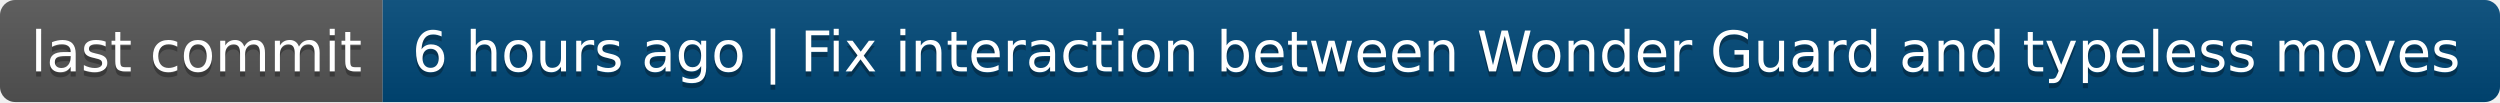
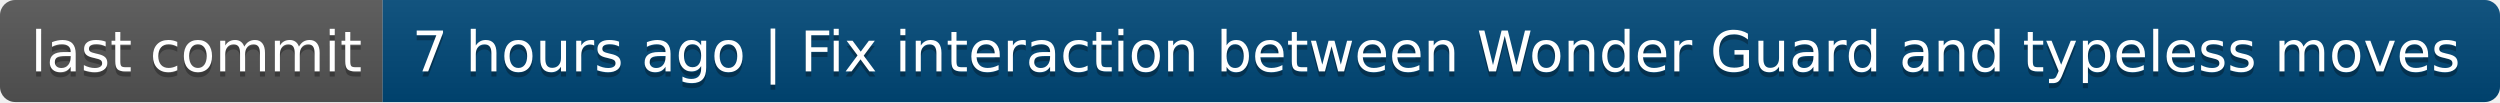
- <svg xmlns="http://www.w3.org/2000/svg" width="490" height="20" role="img" aria-label="last commit: 6 hours ago | Fix interaction between Wonder Guard and typeless moves">
+ <svg xmlns="http://www.w3.org/2000/svg" width="490" height="20" role="img" aria-label="last commit: 7 hours ago | Fix interaction between Wonder Guard and typeless moves">
  <linearGradient id="s" x2="0" y2="100%">
    <stop offset="0" stop-color="#bbb" stop-opacity=".1" />
    <stop offset="1" stop-opacity=".1" />
  </linearGradient>
  <clipPath id="r">
    <rect width="490" height="20" rx="3" fill="#fff" />
  </clipPath>
  <g clip-path="url(#r)">
    <rect width="75" height="20" fill="#555" />
    <rect x="75" width="415" height="20" fill="#004878" />
    <rect width="490" height="20" fill="url(#s)" />
  </g>
  <g fill="#fff" text-anchor="middle" font-family="Verdana,Geneva,DejaVu Sans,sans-serif" text-rendering="geometricPrecision" font-size="110">
    <text aria-hidden="true" x="385" y="150" fill="#010101" fill-opacity=".3" transform="scale(.1)" textLength="650">last commit</text>
    <text x="385" y="140" transform="scale(.1)" fill="#fff" textLength="650">last commit</text>
-     <text aria-hidden="true" x="2815" y="150" fill="#010101" fill-opacity=".3" transform="scale(.1)" textLength="4050">6 hours ago | Fix interaction between Wonder Guard and typeless moves</text>
-     <text x="2815" y="140" transform="scale(.1)" fill="#fff" textLength="4050">6 hours ago | Fix interaction between Wonder Guard and typeless moves</text>
+     <text aria-hidden="true" x="2815" y="150" fill="#010101" fill-opacity=".3" transform="scale(.1)" textLength="4050">7 hours ago | Fix interaction between Wonder Guard and typeless moves</text>
+     <text x="2815" y="140" transform="scale(.1)" fill="#fff" textLength="4050">7 hours ago | Fix interaction between Wonder Guard and typeless moves</text>
  </g>
</svg>
